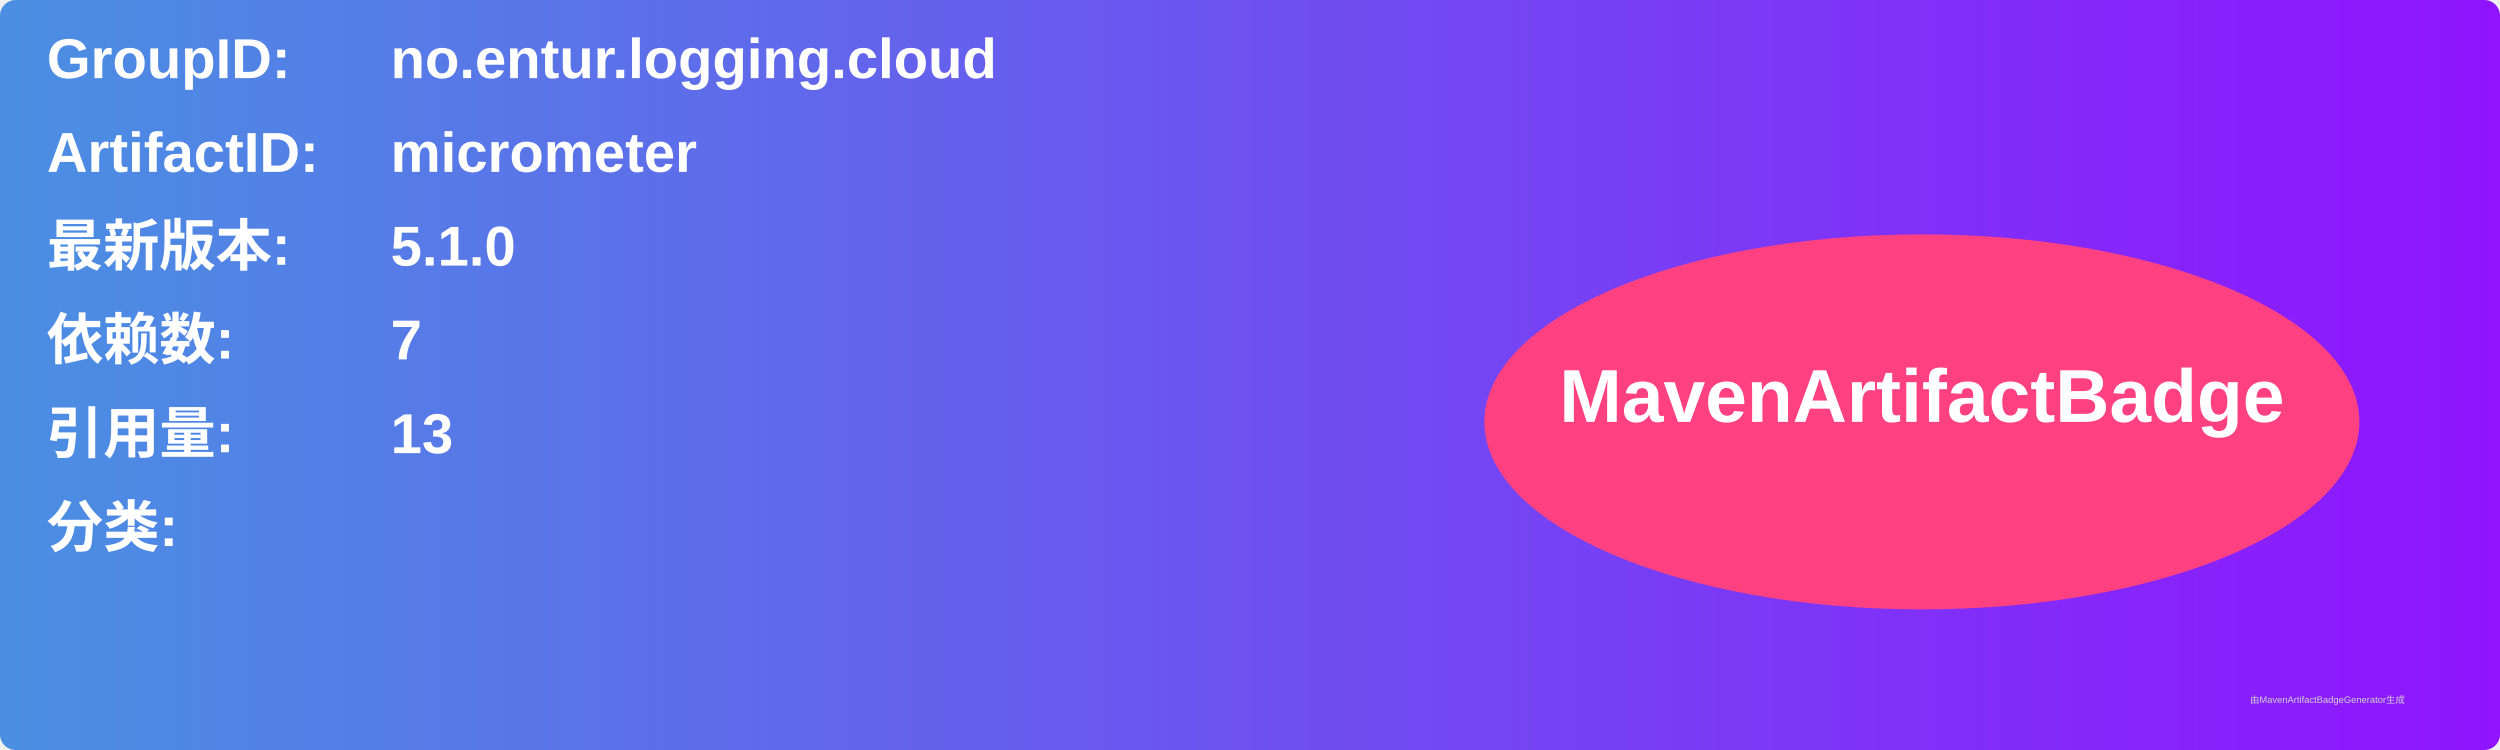
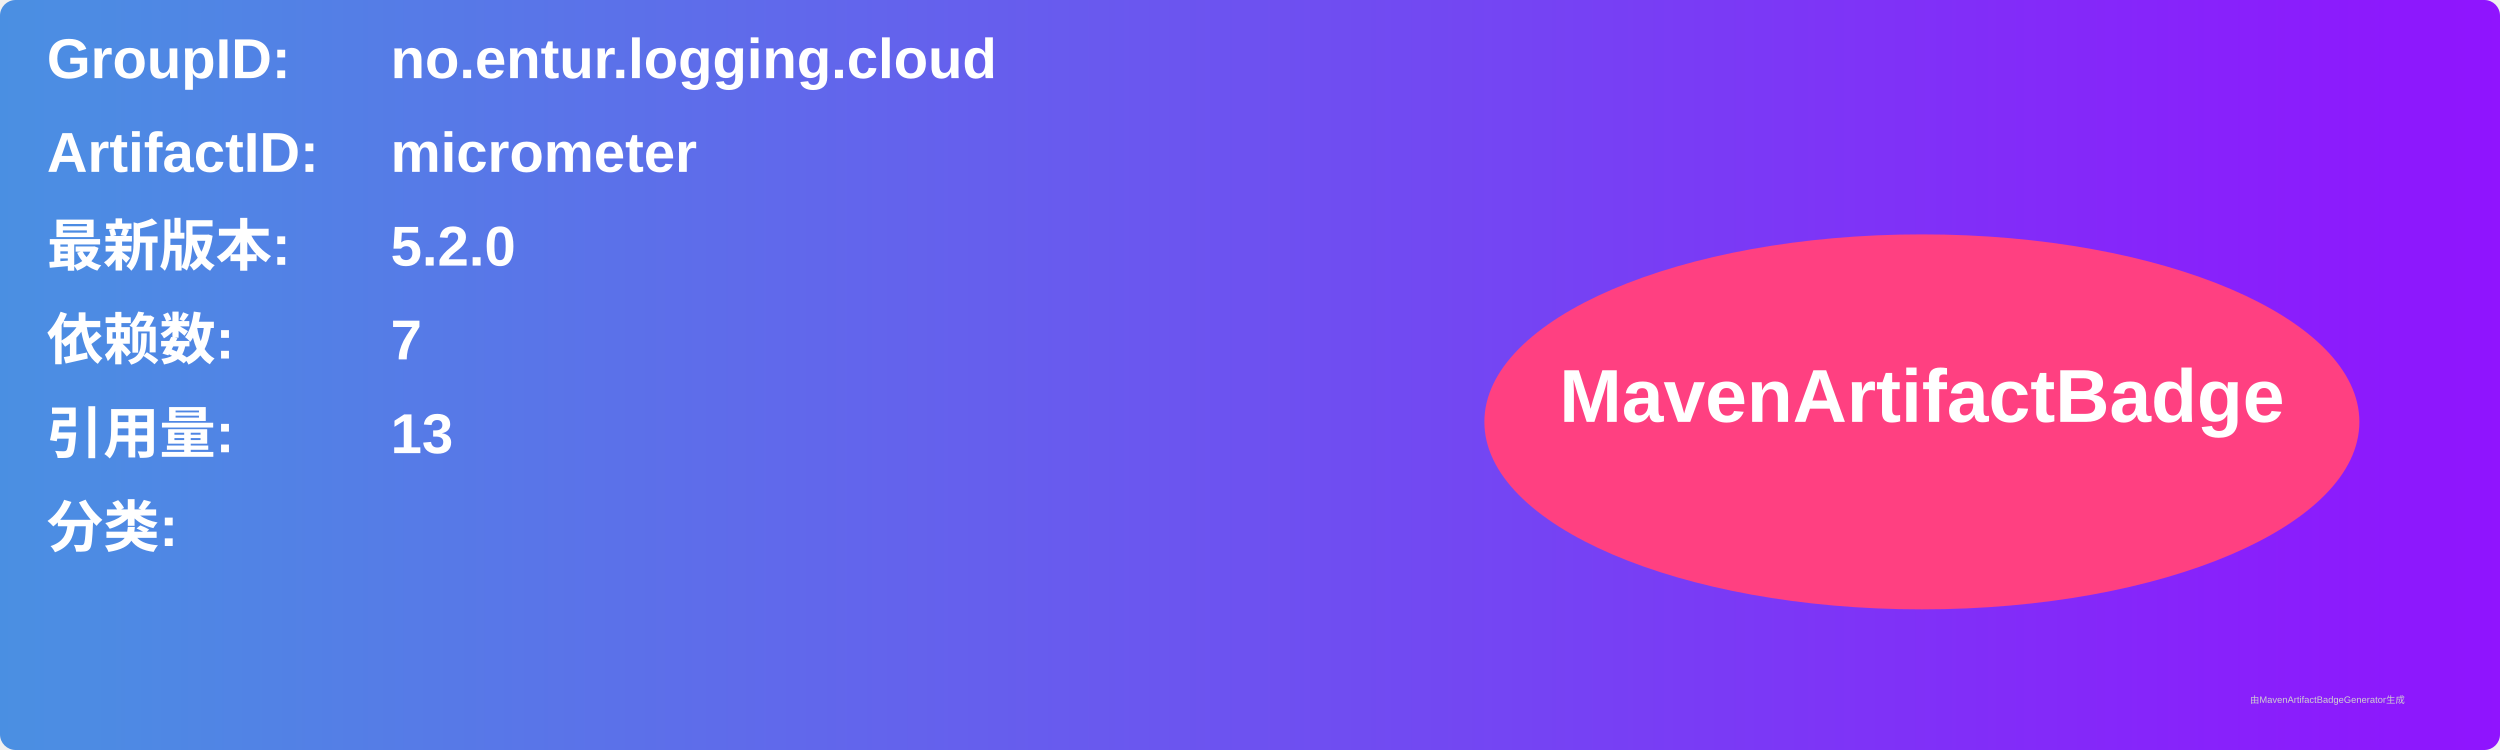
<svg xmlns="http://www.w3.org/2000/svg" width="800" height="240" viewBox="0 0 800 240">
  <linearGradient id="grad" x1="0%" y1="0%" x2="100%" y2="0%">
    <stop offset="0%" stop-color="#4a90e2" />
    <stop offset="100%" stop-color="#9013fe" />
  </linearGradient>
  <rect width="100%" height="100%" rx="5" ry="5" fill="url(#grad)" />
  <g transform="translate(15, 15)">
    <text x="0" y="10" font-family="Arial" font-size="18" fill="white" font-weight="bold" width="260">GroupID:</text>
    <text x="110" y="10" font-family="Arial" font-size="18" fill="white" font-weight="bold" width="460">no.entur.logging.cloud</text>
    <text x="0" y="40" font-family="Arial" font-size="18" fill="white" font-weight="bold" width="260">ArtifactID:</text>
    <text x="110" y="40" font-family="Arial" font-size="18" fill="white" font-weight="bold" width="460">micrometer</text>
    <text x="0" y="70" font-family="Arial" font-size="18" fill="white" font-weight="bold">最新版本:</text>
    <text x="110" y="70" font-family="Arial" font-size="18" fill="white" font-weight="bold">
-       <tspan font-weight="bold">5.1.0</tspan>
+       <tspan font-weight="bold">5.2.0</tspan>
    </text>
    <text x="0" y="100" font-family="Arial" font-size="18" fill="white" font-weight="bold">依赖数: </text>
    <text x="110" y="100" font-family="Arial" font-size="18" fill="white">
      <tspan font-weight="bold">7</tspan>
    </text>
    <text x="0" y="130" font-family="Arial" font-size="18" fill="white" font-weight="bold">引用量: </text>
    <text x="110" y="130" font-family="Arial" font-size="18" fill="white">
      <tspan font-weight="bold">13</tspan>
    </text>
    <text x="0" y="160" font-family="Arial" font-size="18" fill="white" font-weight="bold">分类:</text>
    <text x="10" y="190" font-family="Arial" font-size="10" fill="white">
      <tspan font-weight="bold" />
    </text>
    <ellipse cx="600" cy="120" rx="140" ry="60" fill="#ff4081" />
    <text x="600" y="120" text-anchor="middle" font-family="Arial" font-size="24" fill="white" font-weight="bold">MavenArtifactBadge</text>
  </g>
  <text x="720" y="225" font-family="Arial" font-size="3" fill="#d0d0d0">由MavenArtifactBadgeGenerator生成</text>
</svg>
